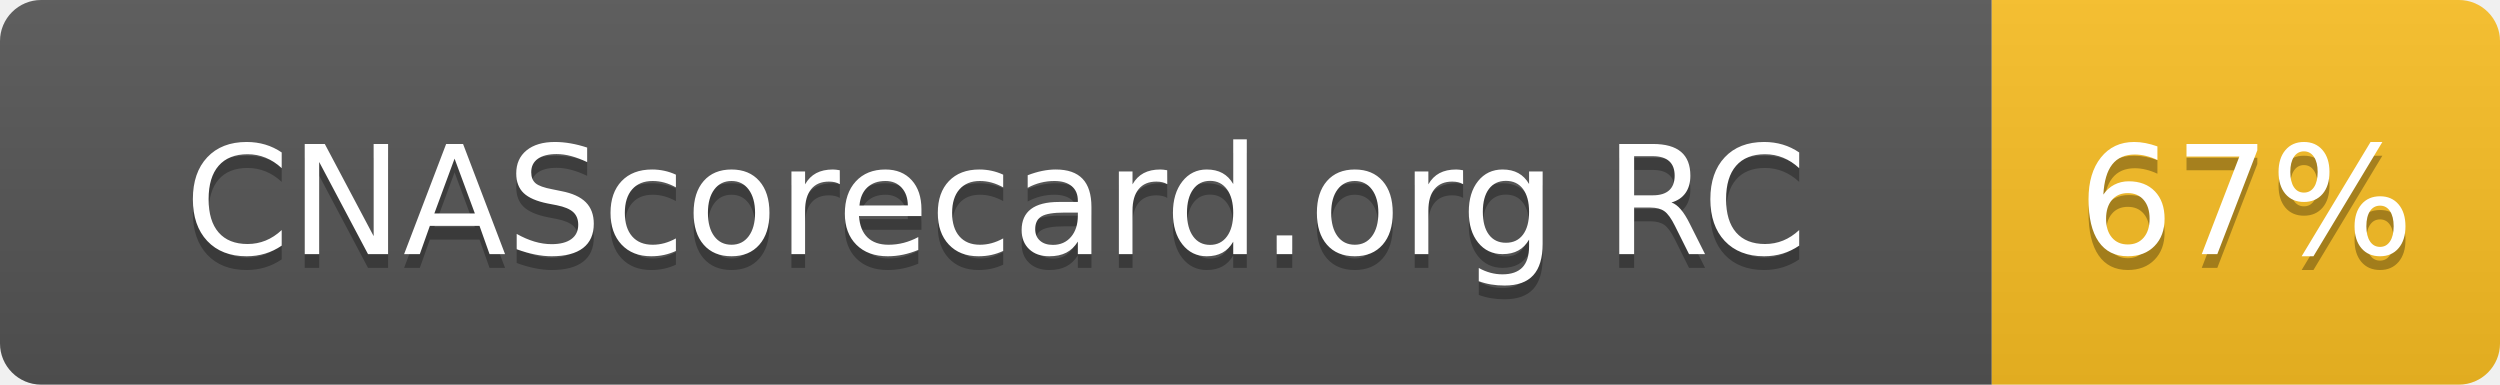
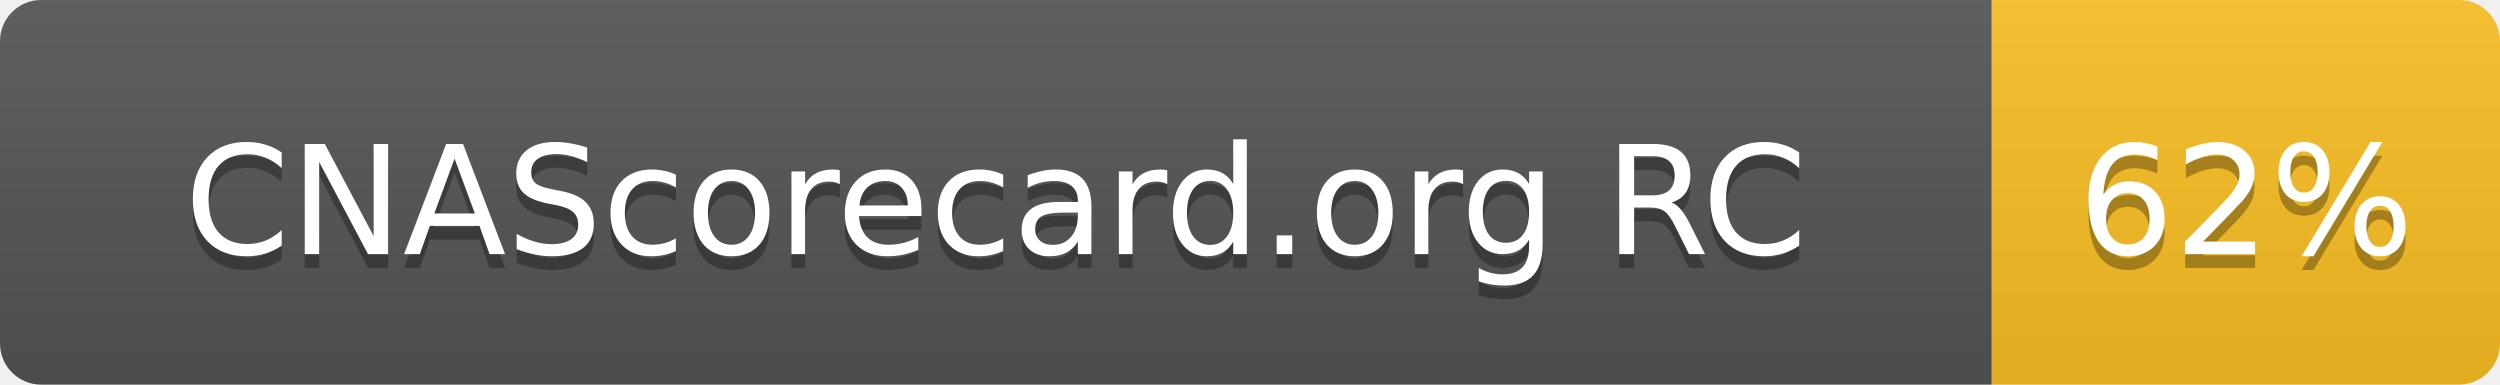
- <svg xmlns="http://www.w3.org/2000/svg" width="182" height="28" role="img" aria-label="CNAScorecard.org RC: 67%">
+ <svg xmlns="http://www.w3.org/2000/svg" width="182" height="28" role="img" aria-label="CNAScorecard.org RC: 62%">
  <linearGradient id="s" x2="0" y2="100%">
    <stop offset="0" stop-color="#bbb" stop-opacity=".1" />
    <stop offset="1" stop-opacity=".1" />
  </linearGradient>
  <clipPath id="r">
    <rect width="182" height="28" rx="3" fill="#fff" />
  </clipPath>
  <g clip-path="url(#r)">
    <rect width="145" height="28" fill="#555" />
    <rect x="145" width="37" height="28" fill="#FBBF24" />
    <rect width="182" height="28" fill="url(#s)" />
  </g>
  <g fill="#fff" text-anchor="middle" font-family="Verdana,Geneva,DejaVu Sans,sans-serif" text-rendering="geometricPrecision" font-size="110">
    <text aria-hidden="true" x="725" y="195" fill="#010101" fill-opacity=".3" transform="scale(.1)" textLength="1178">CNAScorecard.org RC</text>
    <text x="725" y="185" transform="scale(.1)" fill="#fff" textLength="1178">CNAScorecard.org RC</text>
-     <text aria-hidden="true" x="1635" y="195" fill="#010101" fill-opacity=".3" transform="scale(.1)" textLength="210">67%</text>
-     <text x="1635" y="185" transform="scale(.1)" fill="#fff" textLength="210">67%</text>
+     <text aria-hidden="true" x="1635" y="195" fill="#010101" fill-opacity=".3" transform="scale(.1)" textLength="210">62%</text>
+     <text x="1635" y="185" transform="scale(.1)" fill="#fff" textLength="210">62%</text>
  </g>
</svg>
